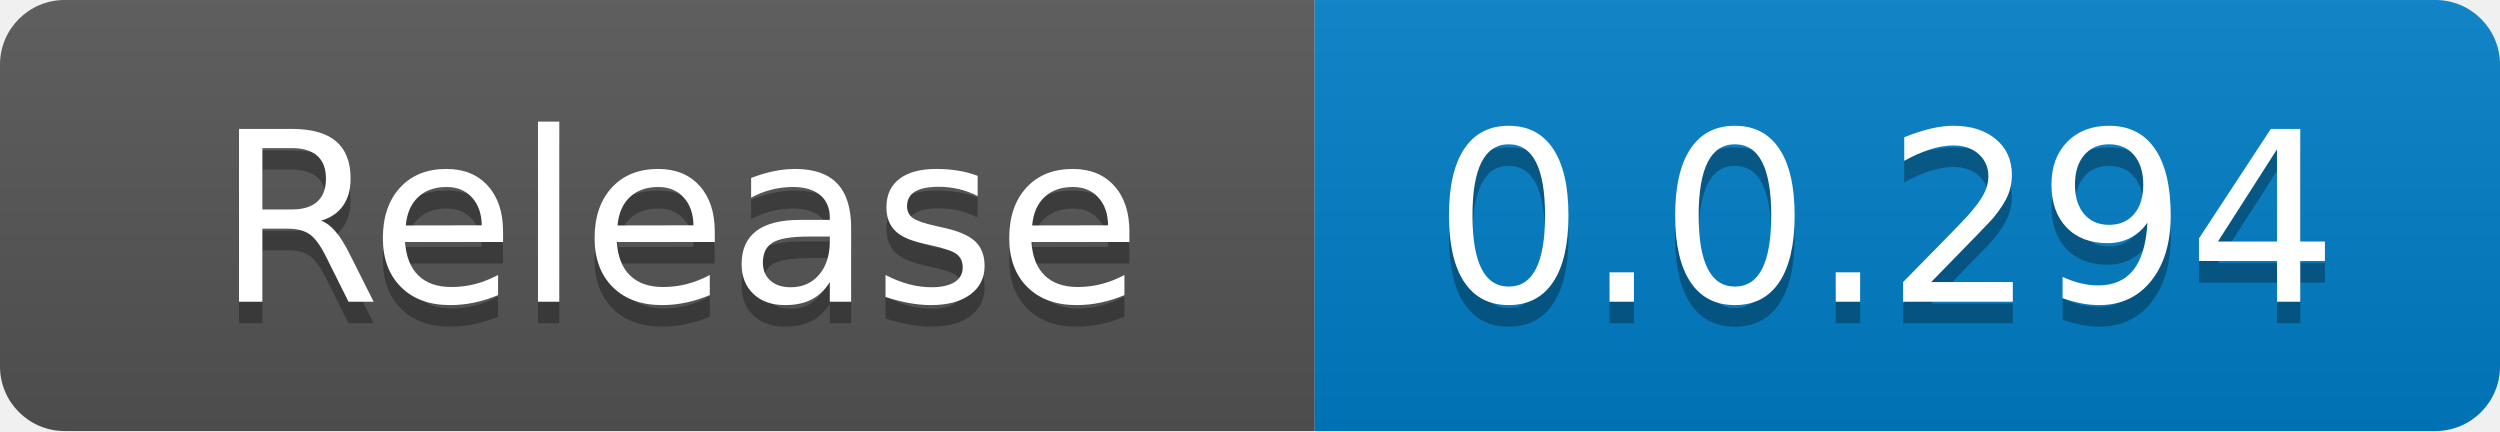
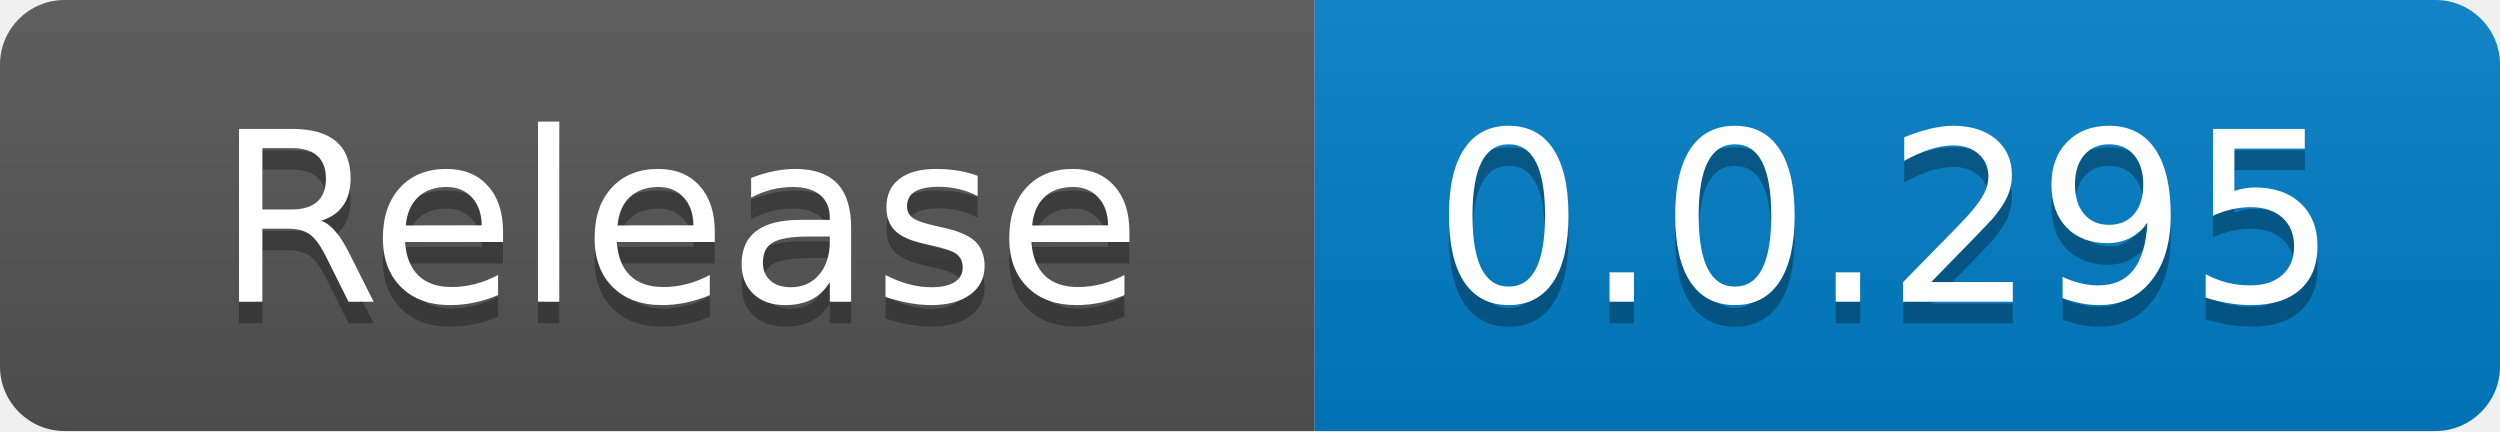
<svg xmlns="http://www.w3.org/2000/svg" width="116" height="20" role="img" aria-label="code size: 2.22 MB">
  <linearGradient id="s" x2="0" y2="100%">
    <stop offset="0" stop-color="#bbb" stop-opacity=".1" />
    <stop offset="1" stop-opacity=".1" />
  </linearGradient>
  <clipPath id="r">
    <rect width="116" height="20" rx="3" fill="#fff" />
  </clipPath>
  <g clip-path="url(#r)">
    <rect width="61" height="20" fill="#555" />
    <rect x="61" width="55" height="20" fill="#007ec6" />
    <rect width="116" height="20" fill="url(#s)" />
  </g>
  <g fill="#fff" text-anchor="middle" font-family="Verdana,Geneva,DejaVu Sans,sans-serif" text-rendering="geometricPrecision" font-size="110">
    <text x="315" y="150" fill="#010101" fill-opacity=".3" transform="scale(.1)" textLength="510">Release</text>
    <text x="315" y="140" transform="scale(.1)" fill="#fff" textLength="510">Release</text>
-     <text x="875" y="150" fill="#010101" fill-opacity=".3" transform="scale(.1)" textLength="450">0.0.294</text>
-     <text x="875" y="140" transform="scale(.1)" fill="#fff" textLength="450">0.0.294</text>
+     <text x="875" y="150" fill="#010101" fill-opacity=".3" transform="scale(.1)" textLength="450">0.0.295</text>
+     <text x="875" y="140" transform="scale(.1)" fill="#fff" textLength="450">0.0.295</text>
  </g>
</svg>
